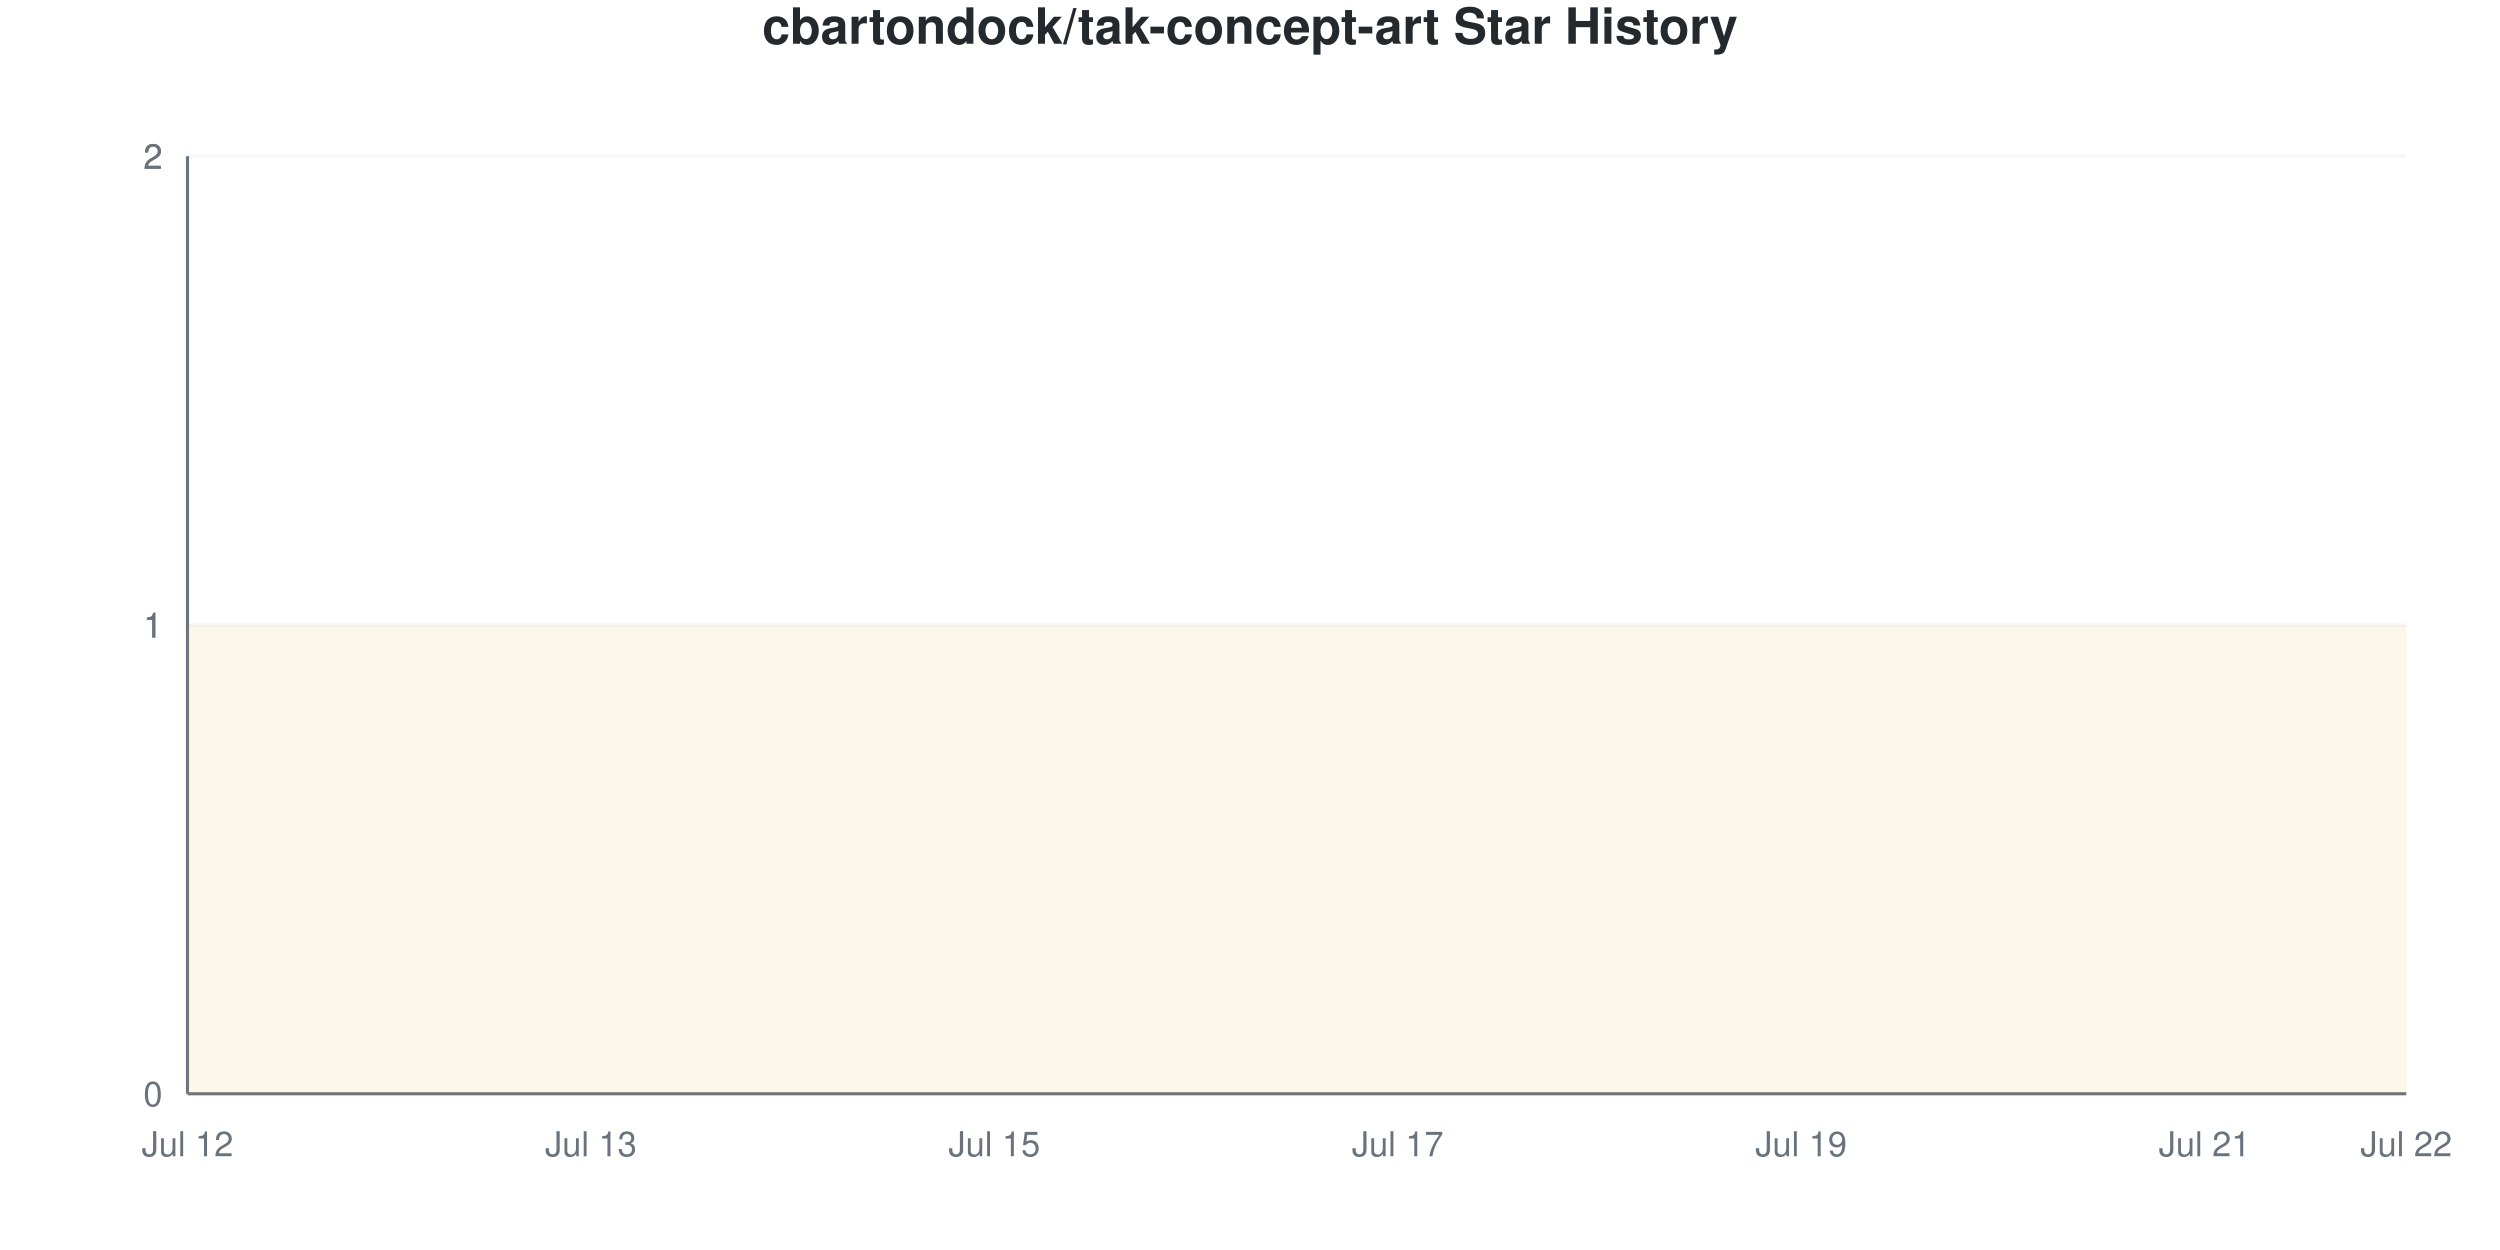
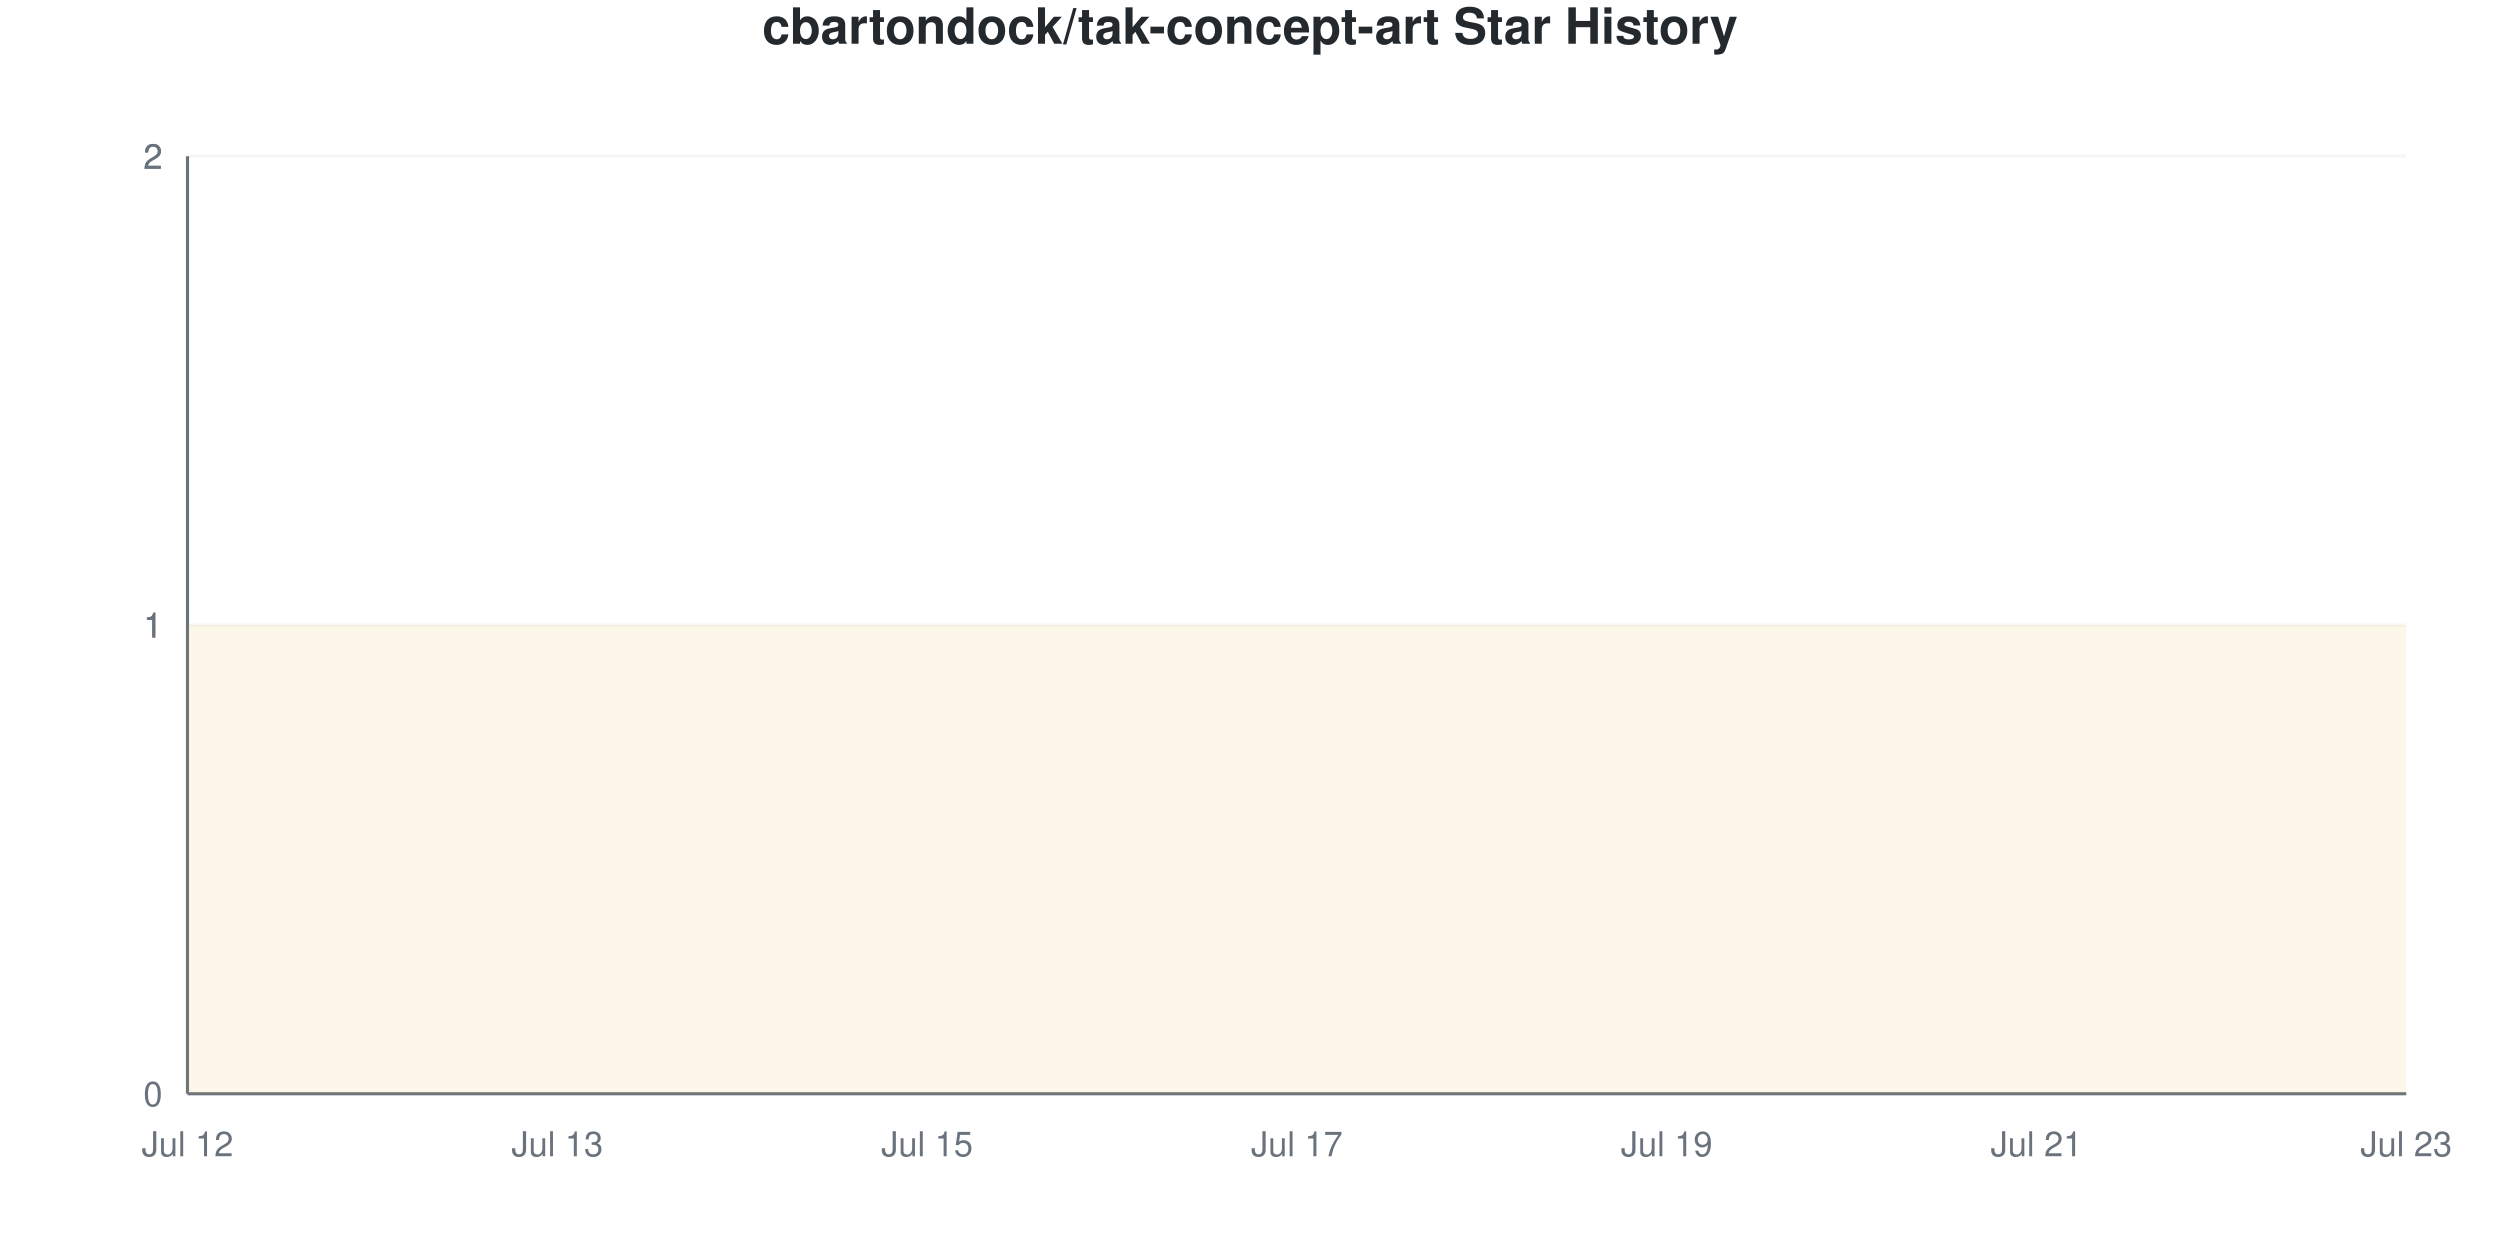
<svg xmlns="http://www.w3.org/2000/svg" viewBox="0 0 800 400" width="800" height="400">
  <style>
    @keyframes drawLine {
      to { stroke-dashoffset: 0; }
    }
    @keyframes fadeInPoint {
      from { opacity: 0; }
      to { opacity: 1; }
    }
    .data-line-0 {
      stroke-dasharray: 1290;
      stroke-dashoffset: 1290;
      animation: drawLine 2s ease-out forwards;
    }
    .data-point {
      opacity: 0;
      animation: fadeInPoint 0.5s ease-out forwards;
    }
    .chart-bg { fill: #fff; }
    .chart-text { fill: #24292e; }
    .chart-muted { fill: #6a737d; }
    .chart-grid { stroke: #eee; }
    .chart-axis { stroke: #6a737d; }
    @media (prefers-color-scheme: dark) {
      .chart-bg { fill: #0d1117; }
      .chart-text { fill: #e6edf3; }
      .chart-muted { fill: #8b949e; }
      .chart-grid { stroke: #21262d; }
      .chart-axis { stroke: #8b949e; }
    }
  </style>
  <rect width="800" height="400" class="chart-bg" />
  <text x="400" y="14" text-anchor="middle" class="chart-text" font-size="16" font-weight="bold" font-family="-apple-system, BlinkMacSystemFont, 'Segoe UI', Helvetica, Arial, sans-serif">cbartondock/tak-concept-art Star History</text>
  <g class="grid">
    <line x1="60" y1="350" x2="770" y2="350" class="chart-grid" stroke-opacity="0.3" />
    <text x="52" y="354" text-anchor="end" class="chart-muted" font-size="11" font-family="-apple-system, BlinkMacSystemFont, 'Segoe UI', Helvetica, Arial, sans-serif">0</text>
    <line x1="60" y1="200" x2="770" y2="200" class="chart-grid" stroke-opacity="0.3" />
    <text x="52" y="204" text-anchor="end" class="chart-muted" font-size="11" font-family="-apple-system, BlinkMacSystemFont, 'Segoe UI', Helvetica, Arial, sans-serif">1</text>
    <line x1="60" y1="200" x2="770" y2="200" class="chart-grid" stroke-opacity="0.3" />
    <text x="52" y="204" text-anchor="end" class="chart-muted" font-size="11" font-family="-apple-system, BlinkMacSystemFont, 'Segoe UI', Helvetica, Arial, sans-serif">1</text>
    <line x1="60" y1="50" x2="770" y2="50" class="chart-grid" stroke-opacity="0.3" />
    <text x="52" y="54" text-anchor="end" class="chart-muted" font-size="11" font-family="-apple-system, BlinkMacSystemFont, 'Segoe UI', Helvetica, Arial, sans-serif">2</text>
    <line x1="60" y1="50" x2="770" y2="50" class="chart-grid" stroke-opacity="0.3" />
    <text x="52" y="54" text-anchor="end" class="chart-muted" font-size="11" font-family="-apple-system, BlinkMacSystemFont, 'Segoe UI', Helvetica, Arial, sans-serif">2</text>
  </g>
  <g class="milestones">
    
  </g>
  <g class="x-axis">
    <text x="60" y="370" text-anchor="middle" class="chart-muted" font-size="11" font-family="-apple-system, BlinkMacSystemFont, 'Segoe UI', Helvetica, Arial, sans-serif">Jul 12</text>
-     <text x="189.091" y="370" text-anchor="middle" class="chart-muted" font-size="11" font-family="-apple-system, BlinkMacSystemFont, 'Segoe UI', Helvetica, Arial, sans-serif">Jul 13</text>
-     <text x="318.182" y="370" text-anchor="middle" class="chart-muted" font-size="11" font-family="-apple-system, BlinkMacSystemFont, 'Segoe UI', Helvetica, Arial, sans-serif">Jul 15</text>
-     <text x="447.273" y="370" text-anchor="middle" class="chart-muted" font-size="11" font-family="-apple-system, BlinkMacSystemFont, 'Segoe UI', Helvetica, Arial, sans-serif">Jul 17</text>
-     <text x="576.364" y="370" text-anchor="middle" class="chart-muted" font-size="11" font-family="-apple-system, BlinkMacSystemFont, 'Segoe UI', Helvetica, Arial, sans-serif">Jul 19</text>
-     <text x="705.455" y="370" text-anchor="middle" class="chart-muted" font-size="11" font-family="-apple-system, BlinkMacSystemFont, 'Segoe UI', Helvetica, Arial, sans-serif">Jul 21</text>
-     <text x="770" y="370" text-anchor="middle" class="chart-muted" font-size="11" font-family="-apple-system, BlinkMacSystemFont, 'Segoe UI', Helvetica, Arial, sans-serif">Jul 22</text>
+     <text x="178.333" y="370" text-anchor="middle" class="chart-muted" font-size="11" font-family="-apple-system, BlinkMacSystemFont, 'Segoe UI', Helvetica, Arial, sans-serif">Jul 13</text>
+     <text x="296.667" y="370" text-anchor="middle" class="chart-muted" font-size="11" font-family="-apple-system, BlinkMacSystemFont, 'Segoe UI', Helvetica, Arial, sans-serif">Jul 15</text>
+     <text x="415" y="370" text-anchor="middle" class="chart-muted" font-size="11" font-family="-apple-system, BlinkMacSystemFont, 'Segoe UI', Helvetica, Arial, sans-serif">Jul 17</text>
+     <text x="533.333" y="370" text-anchor="middle" class="chart-muted" font-size="11" font-family="-apple-system, BlinkMacSystemFont, 'Segoe UI', Helvetica, Arial, sans-serif">Jul 19</text>
+     <text x="651.667" y="370" text-anchor="middle" class="chart-muted" font-size="11" font-family="-apple-system, BlinkMacSystemFont, 'Segoe UI', Helvetica, Arial, sans-serif">Jul 21</text>
+     <text x="770" y="370" text-anchor="middle" class="chart-muted" font-size="11" font-family="-apple-system, BlinkMacSystemFont, 'Segoe UI', Helvetica, Arial, sans-serif">Jul 23</text>
  </g>
  <line x1="60" y1="50" x2="60" y2="350" class="chart-axis" stroke-width="1" />
  <line x1="60" y1="350" x2="770" y2="350" class="chart-axis" stroke-width="1" />
-   <path d="M60,350 L60,200 C81.515,200 103.03,200 124.545,200 C146.061,200 167.576,200 189.091,200 C210.606,200 232.121,200 253.636,200 C275.152,200 296.667,200 318.182,200 C339.697,200 361.212,200 382.727,200 C404.242,200 425.758,200 447.273,200 C468.788,200 490.303,200 511.818,200 C533.333,200 554.848,200 576.364,200 C597.879,200 619.394,200 640.909,200 C662.424,200 683.939,200 705.455,200 C726.97,200 748.485,200 770,200 L770,350 L60,350 Z" fill="#dfb317" fill-opacity="0.1" />
-   <path d="M60,350 L60,200 C81.515,200 103.03,200 124.545,200 C146.061,200 167.576,200 189.091,200 C210.606,200 232.121,200 253.636,200 C275.152,200 296.667,200 318.182,200 C339.697,200 361.212,200 382.727,200 C404.242,200 425.758,200 447.273,200 C468.788,200 490.303,200 511.818,200 C533.333,200 554.848,200 576.364,200 C597.879,200 619.394,200 640.909,200 C662.424,200 683.939,200 705.455,200 C726.97,200 748.485,200 770,200" fill="none" stroke="#dfb317" stroke-width="2.5" class="data-line-0" />
+   <path d="M60,350 L60,200 C79.722,200 99.444,200 119.167,200 C138.889,200 158.611,200 178.333,200 C198.056,200 217.778,200 237.5,200 C257.222,200 276.944,200 296.667,200 C316.389,200 336.111,200 355.833,200 C375.556,200 395.278,200 415,200 C434.722,200 454.444,200 474.167,200 C493.889,200 513.611,200 533.333,200 C553.056,200 572.778,200 592.5,200 C612.222,200 631.944,200 651.667,200 C671.389,200 691.111,200 710.833,200 C730.556,200 750.278,200 770,200 L770,350 L60,350 Z" fill="#dfb317" fill-opacity="0.1" />
+   <path d="M60,350 L60,200 C79.722,200 99.444,200 119.167,200 C138.889,200 158.611,200 178.333,200 C198.056,200 217.778,200 237.5,200 C257.222,200 276.944,200 296.667,200 C316.389,200 336.111,200 355.833,200 C375.556,200 395.278,200 415,200 C434.722,200 454.444,200 474.167,200 C493.889,200 513.611,200 533.333,200 C553.056,200 572.778,200 592.5,200 C612.222,200 631.944,200 651.667,200 C671.389,200 691.111,200 710.833,200 C730.556,200 750.278,200 770,200" fill="none" stroke="#dfb317" stroke-width="2.5" class="data-line-0" />
  <g class="points">
    <circle cx="60" cy="200" r="4" fill="#dfb317" class="data-point" style="animation-delay: 1.50s" />
-     <circle cx="124.545" cy="200" r="4" fill="#dfb317" class="data-point" style="animation-delay: 1.55s" />
-     <circle cx="189.091" cy="200" r="4" fill="#dfb317" class="data-point" style="animation-delay: 1.60s" />
-     <circle cx="253.636" cy="200" r="4" fill="#dfb317" class="data-point" style="animation-delay: 1.65s" />
-     <circle cx="318.182" cy="200" r="4" fill="#dfb317" class="data-point" style="animation-delay: 1.70s" />
-     <circle cx="382.727" cy="200" r="4" fill="#dfb317" class="data-point" style="animation-delay: 1.75s" />
-     <circle cx="447.273" cy="200" r="4" fill="#dfb317" class="data-point" style="animation-delay: 1.80s" />
-     <circle cx="511.818" cy="200" r="4" fill="#dfb317" class="data-point" style="animation-delay: 1.85s" />
-     <circle cx="576.364" cy="200" r="4" fill="#dfb317" class="data-point" style="animation-delay: 1.90s" />
-     <circle cx="640.909" cy="200" r="4" fill="#dfb317" class="data-point" style="animation-delay: 1.95s" />
-     <circle cx="705.455" cy="200" r="4" fill="#dfb317" class="data-point" style="animation-delay: 2.00s" />
-     <circle cx="770" cy="200" r="4" fill="#dfb317" class="data-point" style="animation-delay: 2.05s" />
+     <circle cx="119.167" cy="200" r="4" fill="#dfb317" class="data-point" style="animation-delay: 1.55s" />
+     <circle cx="178.333" cy="200" r="4" fill="#dfb317" class="data-point" style="animation-delay: 1.60s" />
+     <circle cx="237.5" cy="200" r="4" fill="#dfb317" class="data-point" style="animation-delay: 1.65s" />
+     <circle cx="296.667" cy="200" r="4" fill="#dfb317" class="data-point" style="animation-delay: 1.70s" />
+     <circle cx="355.833" cy="200" r="4" fill="#dfb317" class="data-point" style="animation-delay: 1.75s" />
+     <circle cx="415" cy="200" r="4" fill="#dfb317" class="data-point" style="animation-delay: 1.80s" />
+     <circle cx="474.167" cy="200" r="4" fill="#dfb317" class="data-point" style="animation-delay: 1.85s" />
+     <circle cx="533.333" cy="200" r="4" fill="#dfb317" class="data-point" style="animation-delay: 1.90s" />
+     <circle cx="592.5" cy="200" r="4" fill="#dfb317" class="data-point" style="animation-delay: 1.95s" />
+     <circle cx="651.667" cy="200" r="4" fill="#dfb317" class="data-point" style="animation-delay: 2.00s" />
+     <circle cx="710.833" cy="200" r="4" fill="#dfb317" class="data-point" style="animation-delay: 2.05s" />
+     <circle cx="770" cy="200" r="4" fill="#dfb317" class="data-point" style="animation-delay: 2.10s" />
  </g>
</svg>
